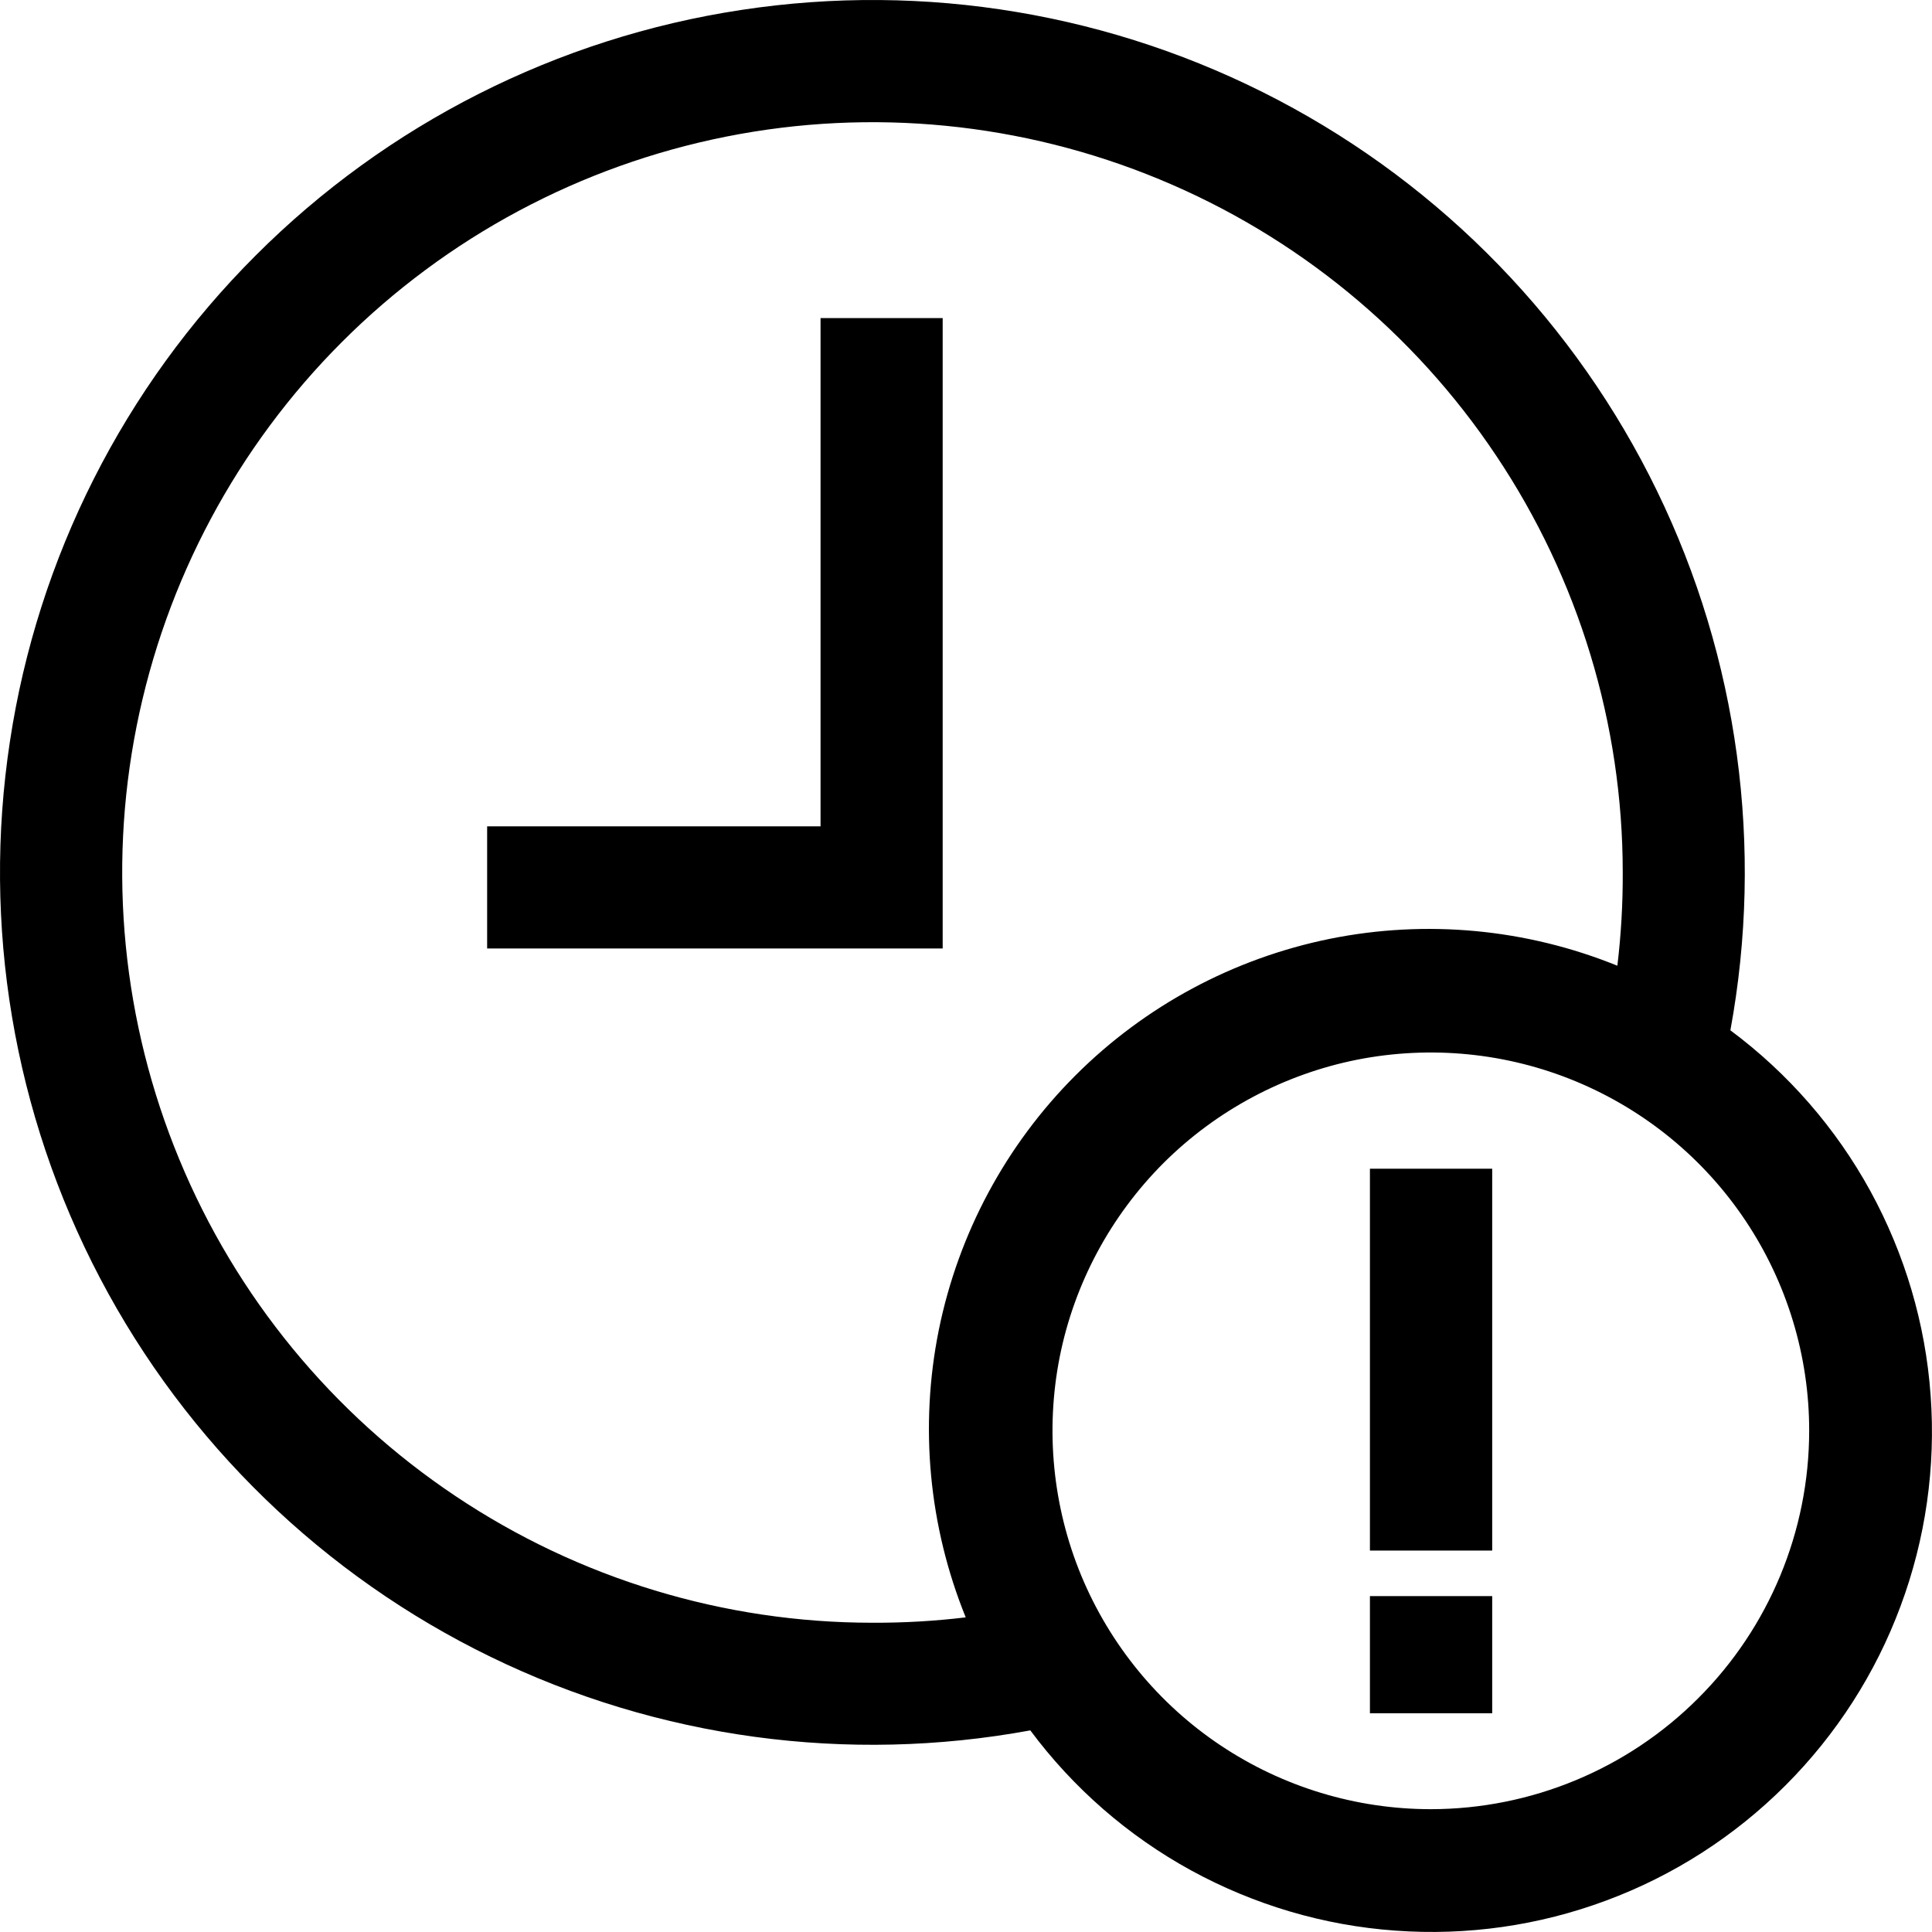
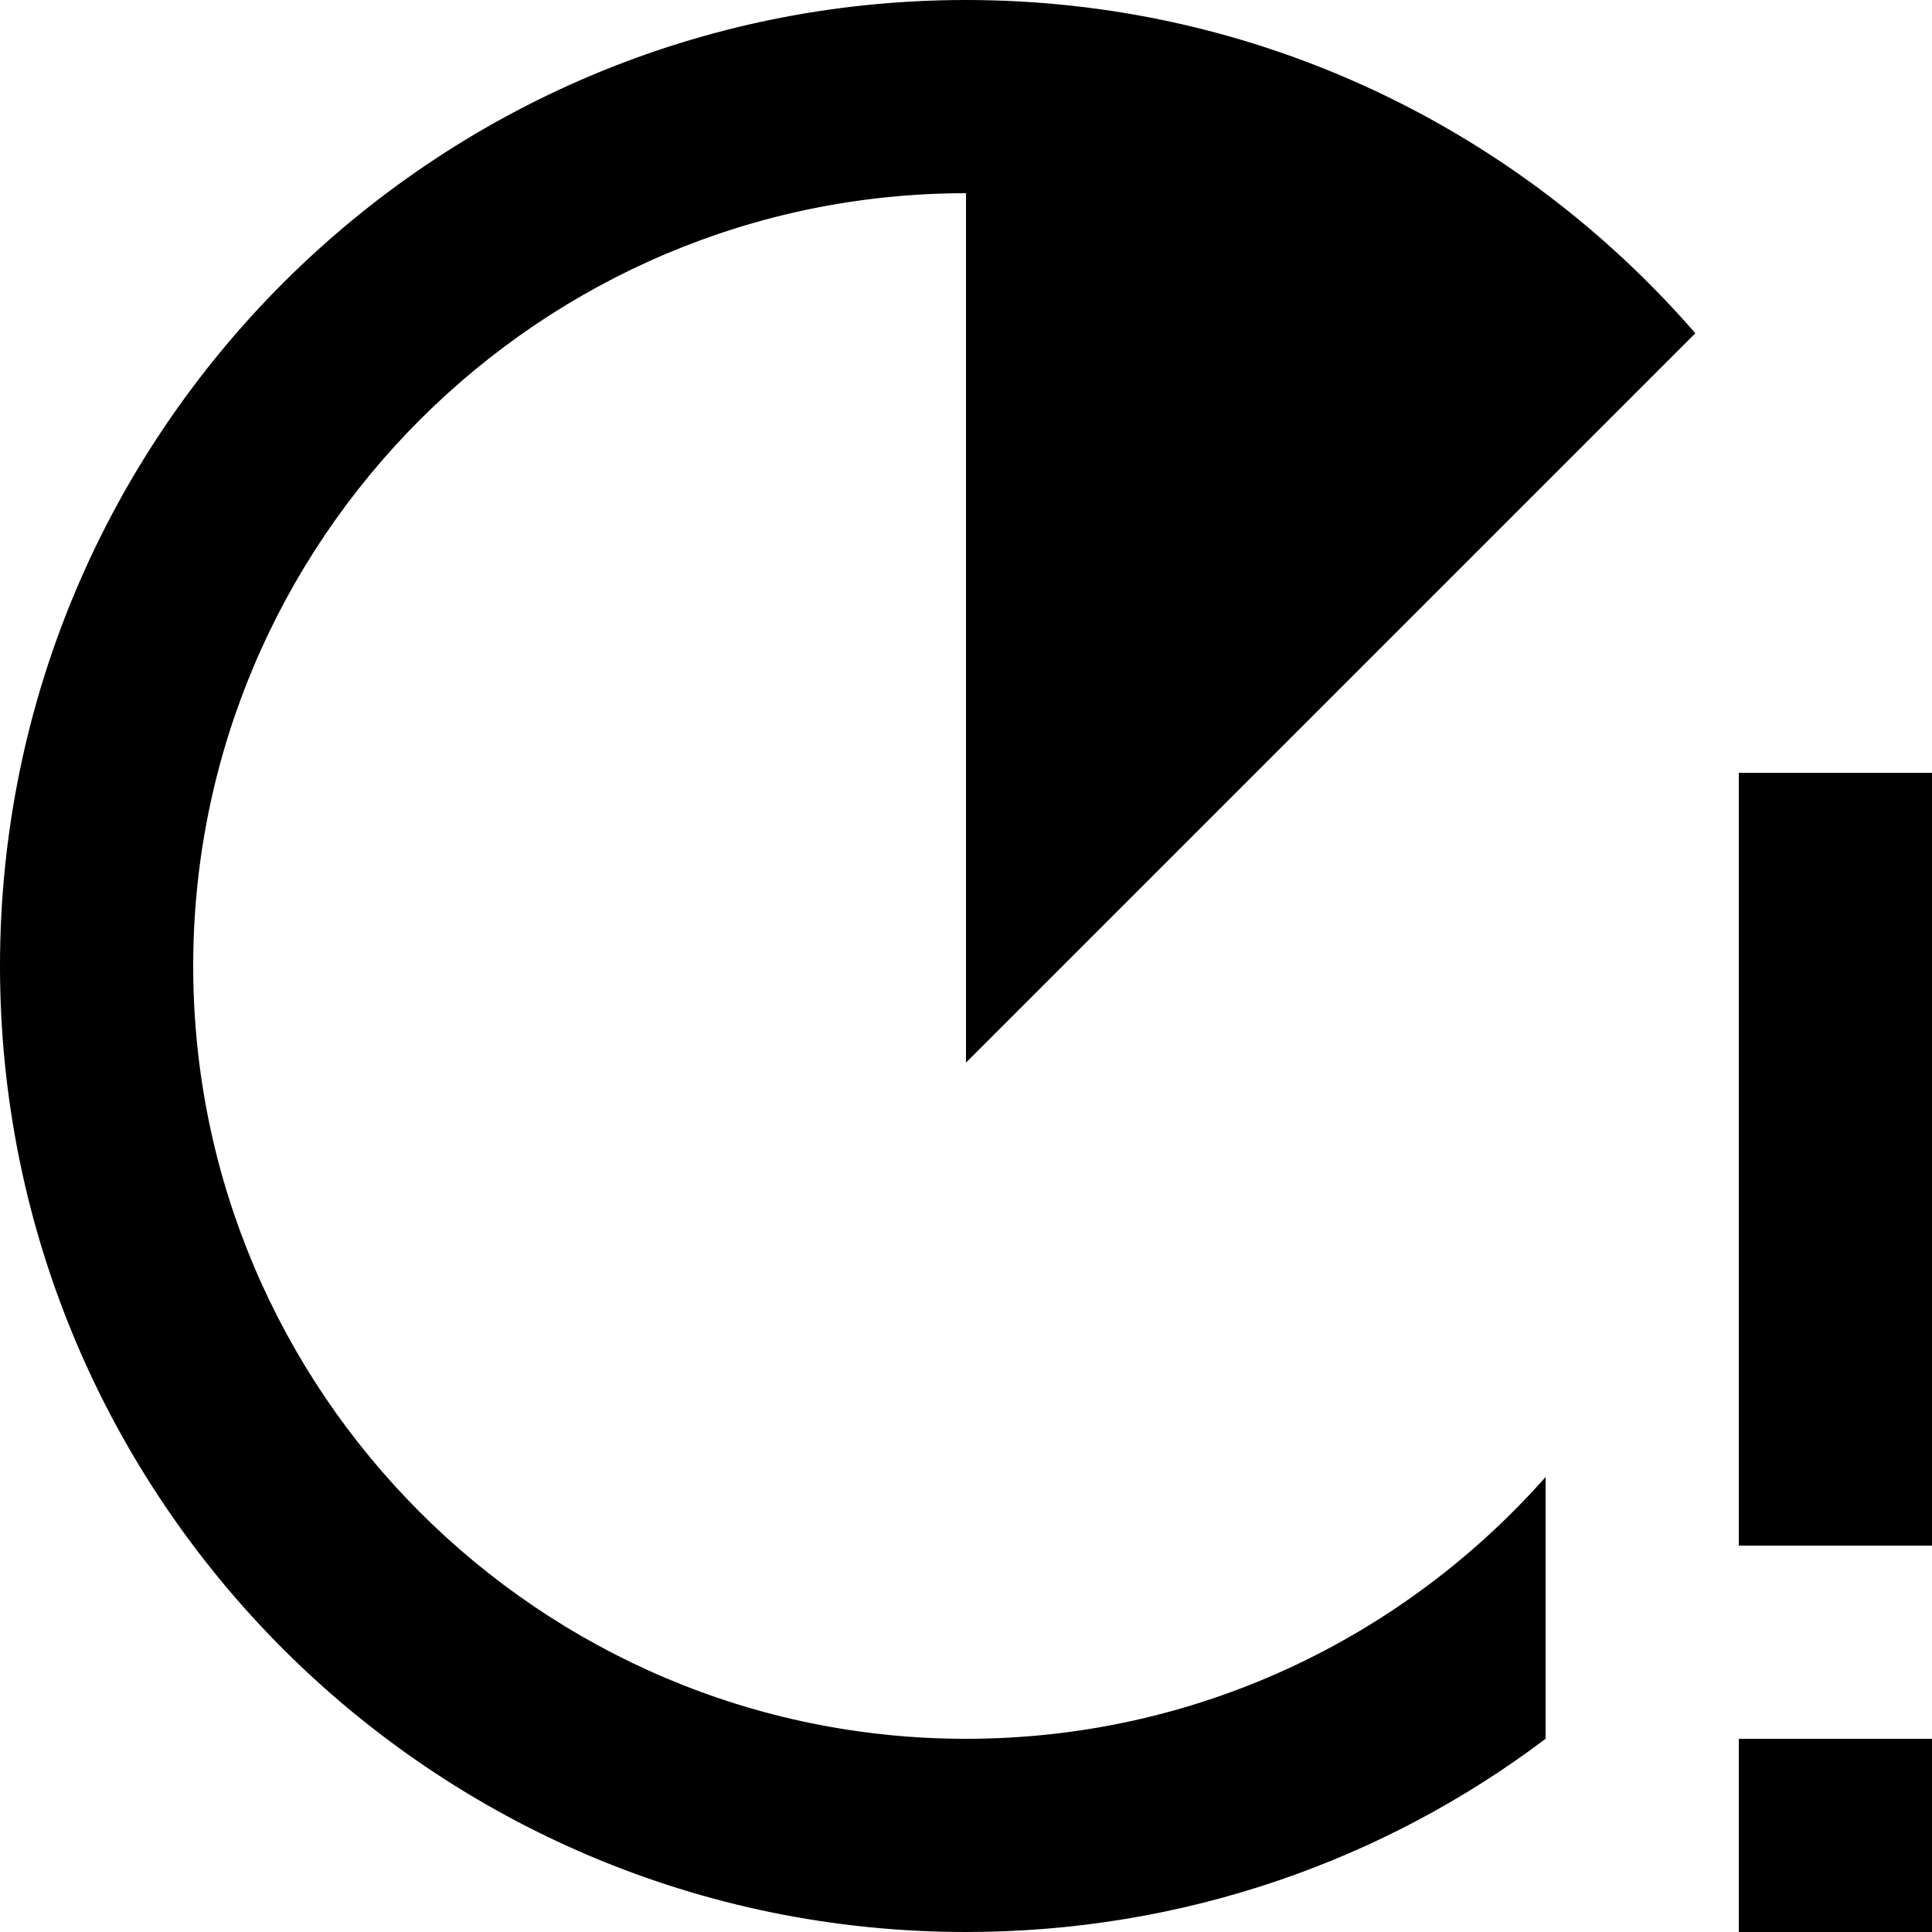
- <svg xmlns="http://www.w3.org/2000/svg" viewBox="0 0 14 14">
-   <path d="M6.831 2.305H5.946V5.988H3.53V6.873H6.831V2.305Z" />
-   <path d="M12.539 7.466C12.783 6.14 12.597 4.77 12.007 3.557C11.418 2.345 10.456 1.352 9.262 0.725C8.068 0.098 6.705 -0.131 5.372 0.072C4.039 0.274 2.805 0.898 1.852 1.852C0.898 2.805 0.274 4.039 0.072 5.372C-0.131 6.705 0.098 8.068 0.725 9.262C1.352 10.456 2.345 11.418 3.557 12.007C4.77 12.597 6.14 12.783 7.466 12.539C7.777 12.957 8.174 13.303 8.63 13.553C9.087 13.803 9.592 13.953 10.111 13.99C10.63 14.028 11.151 13.954 11.639 13.772C12.127 13.591 12.57 13.306 12.938 12.938C13.306 12.57 13.591 12.127 13.772 11.639C13.954 11.151 14.028 10.63 13.99 10.111C13.953 9.592 13.803 9.087 13.553 8.63C13.303 8.174 12.957 7.777 12.539 7.466ZM6.322 11.759C5.247 11.759 4.196 11.44 3.302 10.842C2.408 10.245 1.711 9.396 1.3 8.403C0.888 7.409 0.78 6.316 0.99 5.262C1.2 4.207 1.718 3.238 2.478 2.478C3.238 1.718 4.207 1.2 5.262 0.99C6.316 0.78 7.409 0.888 8.403 1.3C9.396 1.711 10.245 2.408 10.842 3.302C11.44 4.196 11.759 5.247 11.759 6.322C11.76 6.548 11.747 6.774 11.72 6.998C11.06 6.73 10.335 6.662 9.637 6.803C8.938 6.945 8.297 7.289 7.793 7.793C7.289 8.297 6.945 8.938 6.803 9.637C6.662 10.335 6.73 11.06 6.998 11.72C6.774 11.747 6.548 11.76 6.322 11.759ZM10.368 13.11C9.826 13.11 9.296 12.949 8.845 12.648C8.394 12.347 8.043 11.918 7.835 11.417C7.628 10.916 7.574 10.365 7.679 9.833C7.785 9.301 8.047 8.813 8.43 8.429C8.814 8.046 9.303 7.785 9.834 7.679C10.366 7.574 10.918 7.628 11.419 7.836C11.92 8.044 12.348 8.395 12.649 8.846C12.95 9.297 13.111 9.828 13.11 10.37C13.109 11.096 12.82 11.793 12.306 12.306C11.793 12.82 11.096 13.109 10.37 13.11H10.368Z" />
-   <path d="M10.813 8.469H9.927V11.236H10.813V8.469Z" />
-   <path d="M10.813 11.566H9.927V12.415H10.813V11.566Z" />
+ <svg xmlns="http://www.w3.org/2000/svg" viewBox="0 0 10 10" fill="none">
+   <path d="M10 4V8H9V4H10ZM9 9V10H10V9H9ZM8 7.645C7.265 8.475 6.195 9 5 9C2.795 9 1 7.205 1 5C1 2.795 2.795 1 5 1V5.5L8.775 1.725C7.86 0.67 6.51 0 5 0C2.24 0 0 2.24 0 5C0 7.76 2.24 10 5 10C6.125 10 7.165 9.63 8 9V7.645Z" fill="currentColor" />
</svg>
